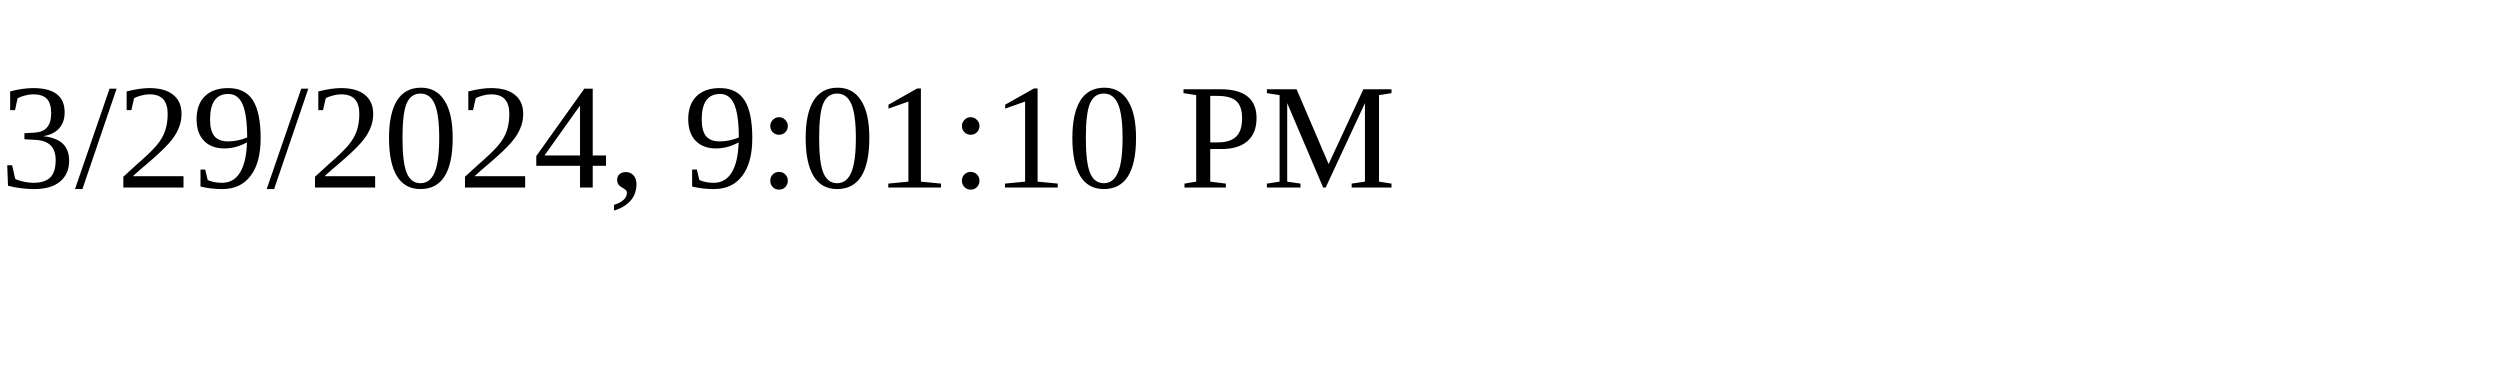
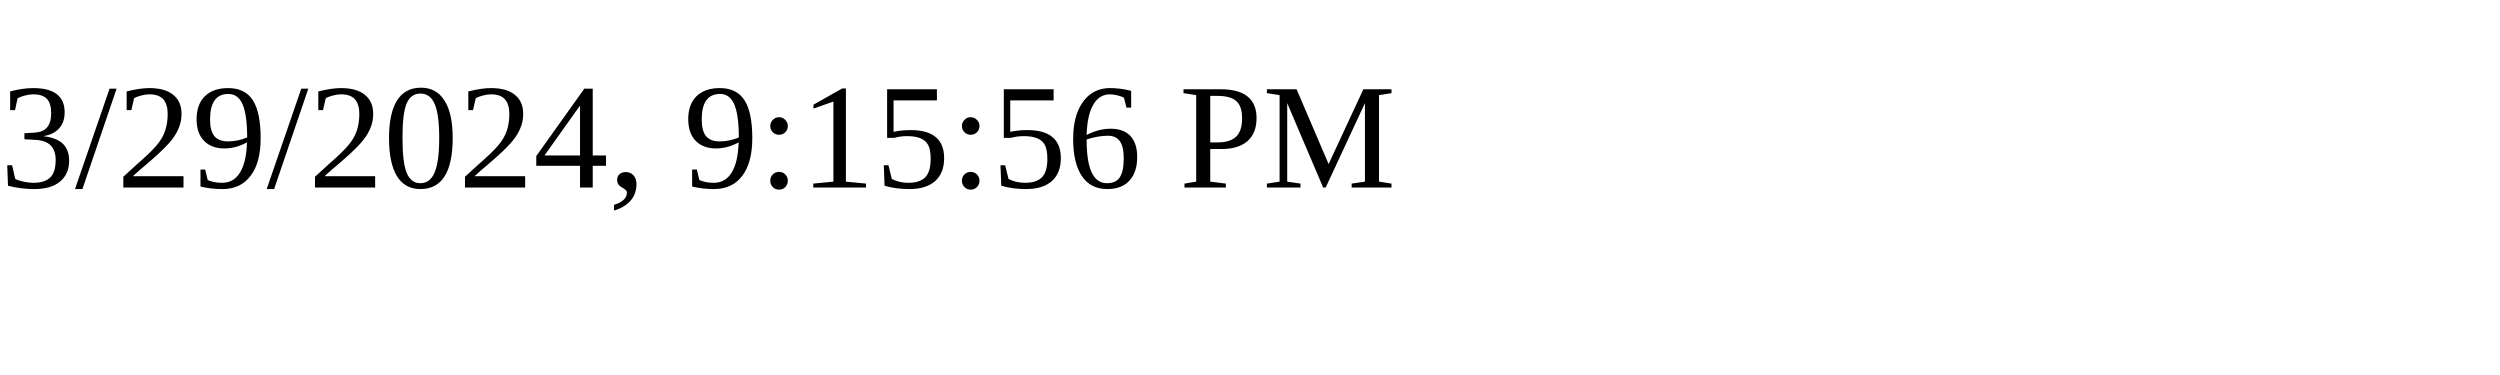
<svg xmlns="http://www.w3.org/2000/svg" height="30" width="200">
-   <text x="0" y="15">3/29/2024, 9:01:10 PM</text>
+   <text x="0" y="15">3/29/2024, 9:15:56 PM</text>
</svg>
